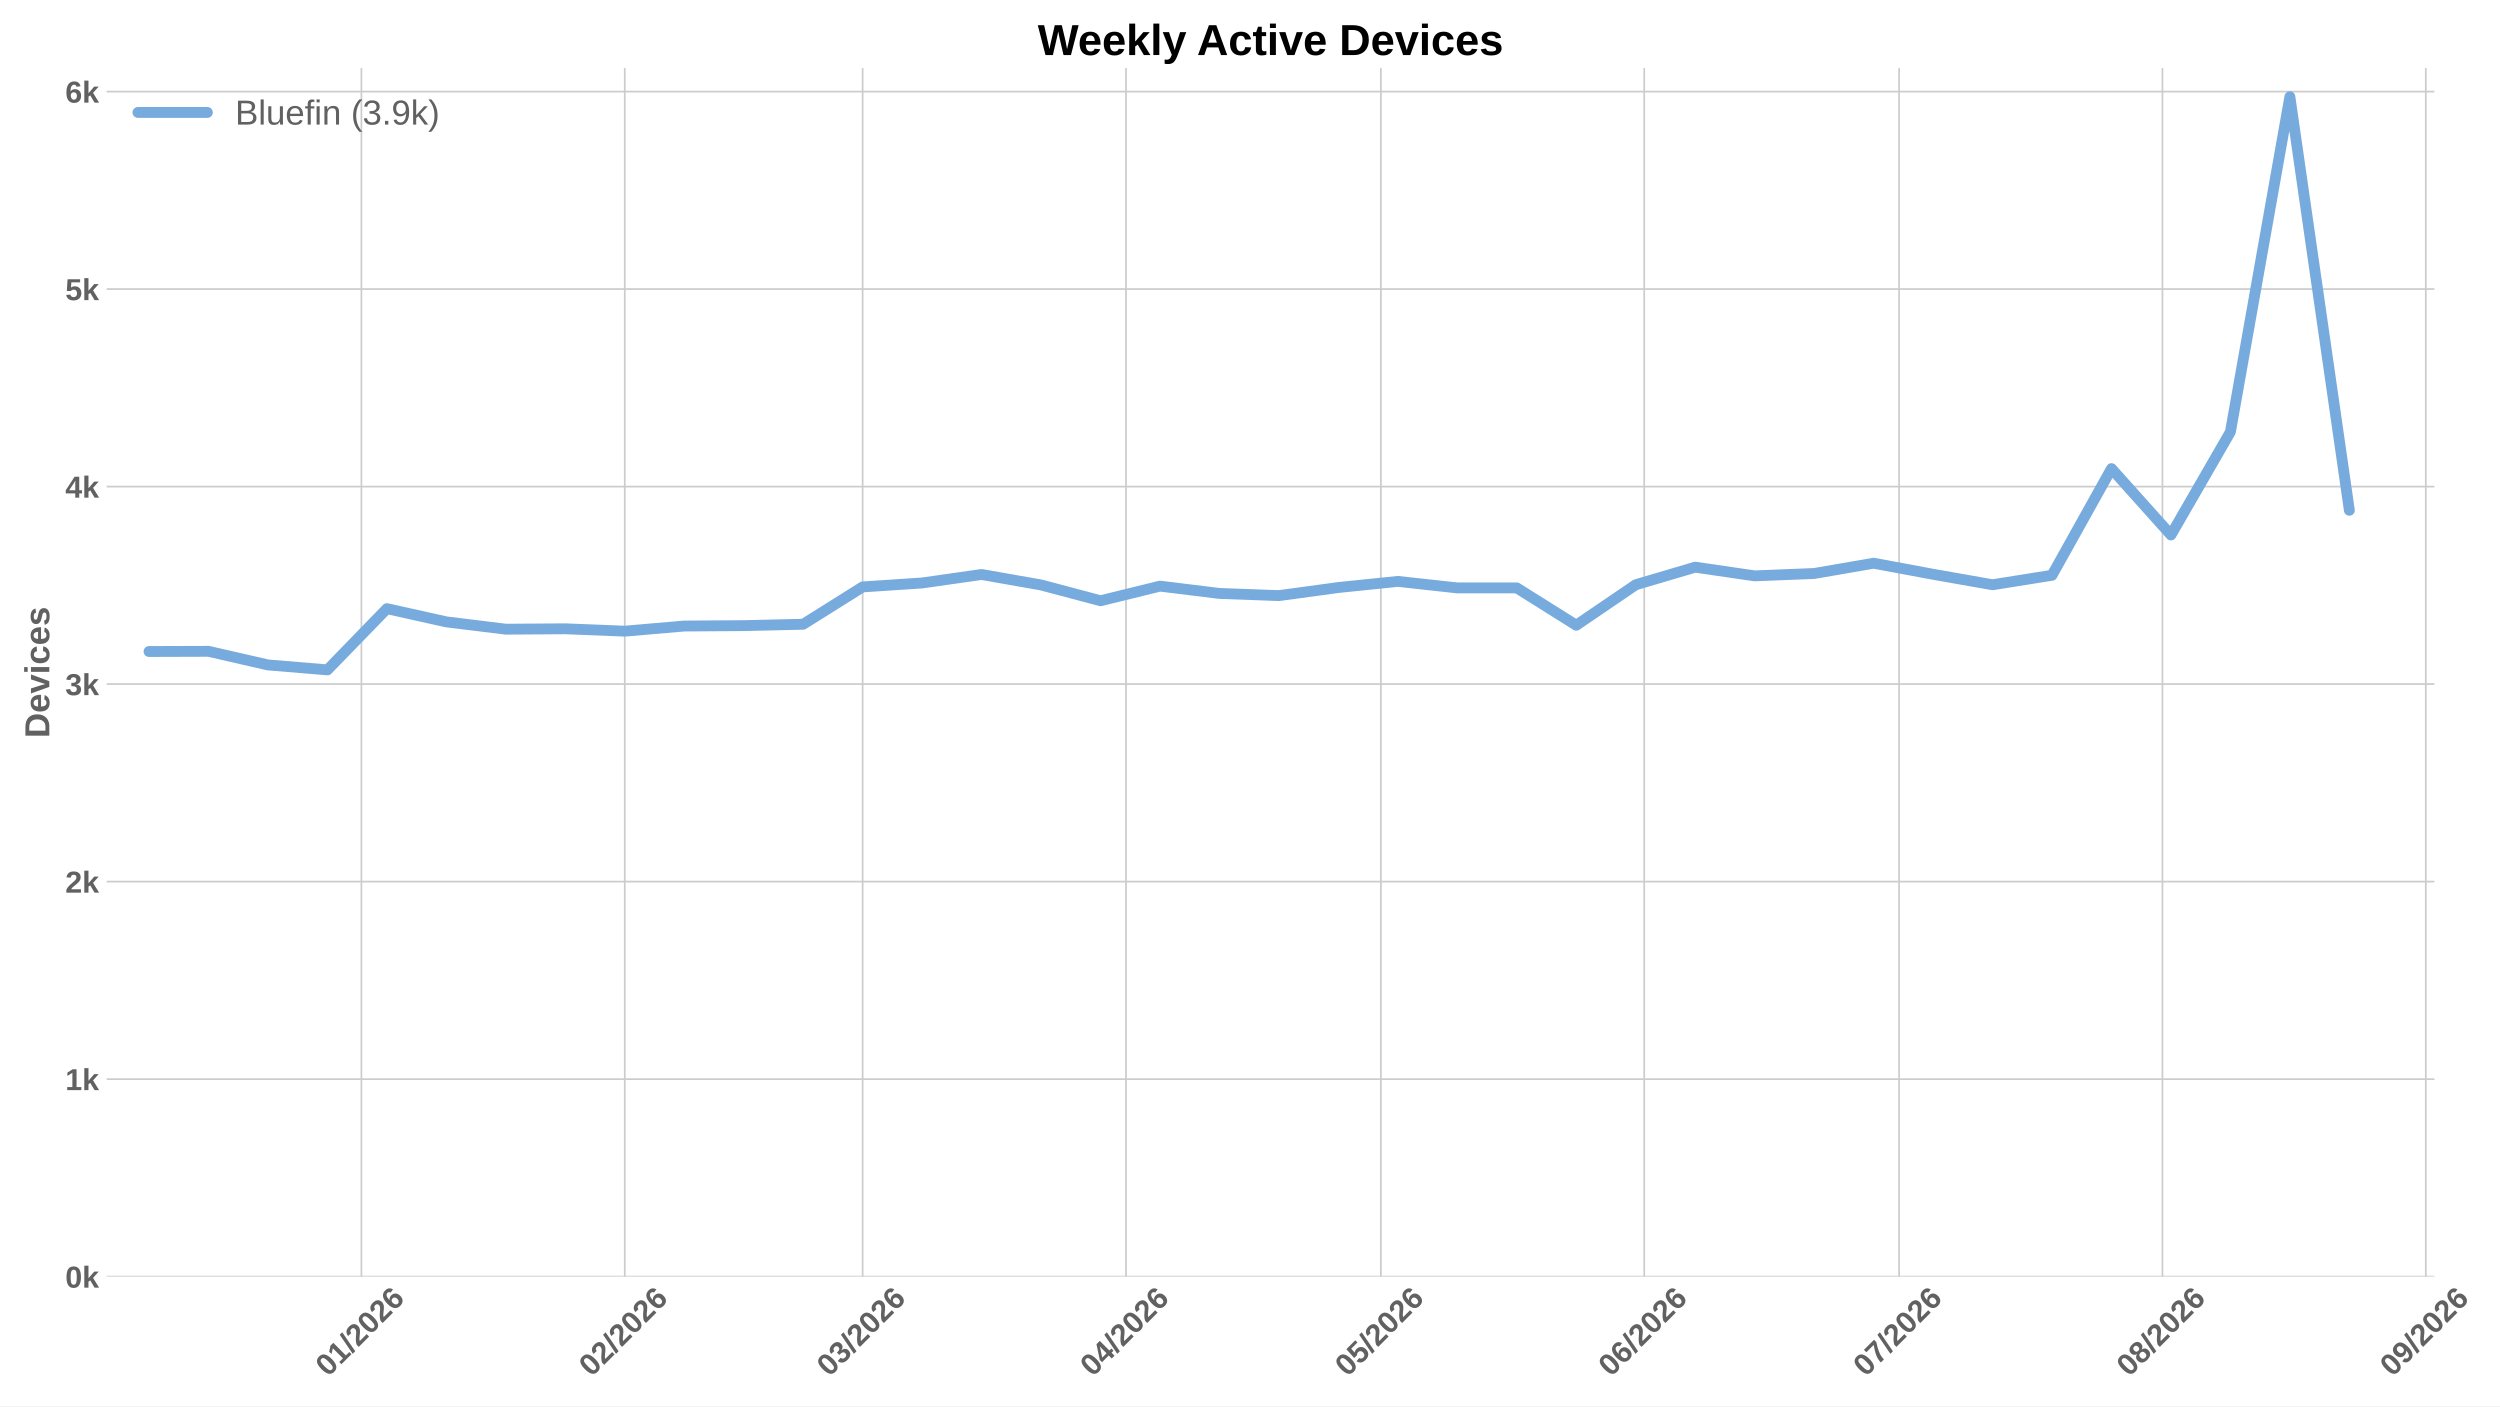
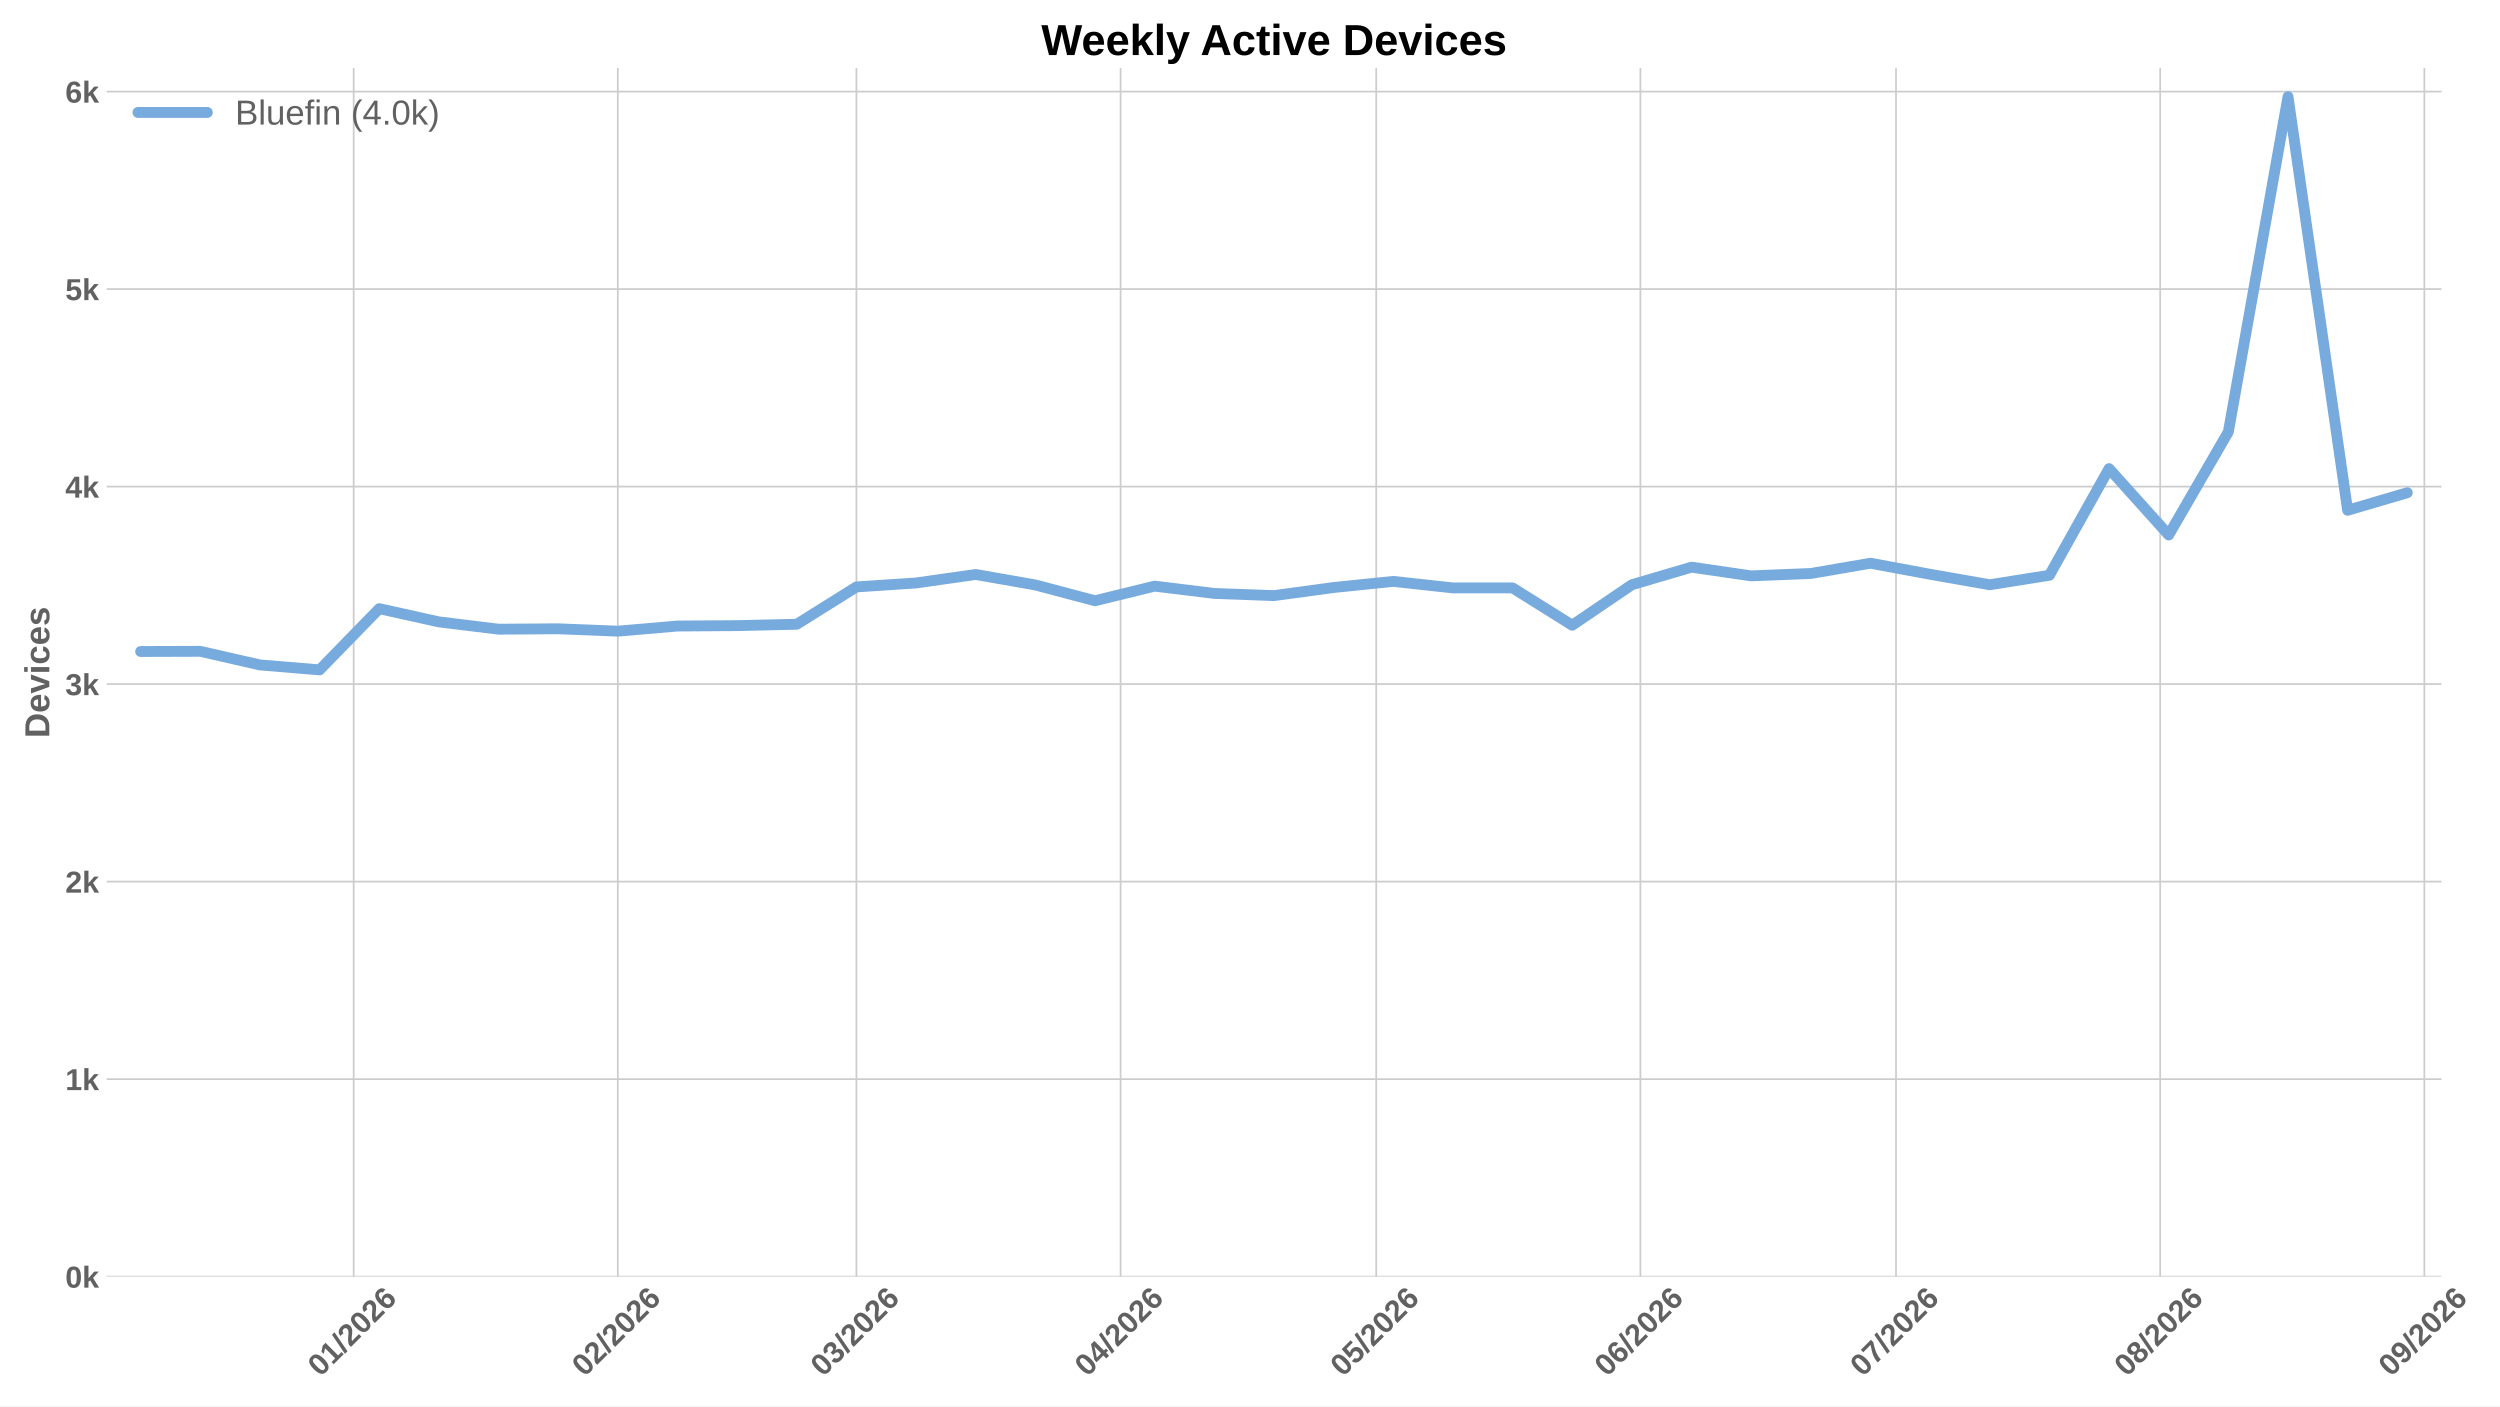
<svg xmlns="http://www.w3.org/2000/svg" xmlns:xlink="http://www.w3.org/1999/xlink" width="1152pt" height="648pt" viewBox="0 0 1152 648" version="1.1">
  <defs>
    <style type="text/css">*{stroke-linejoin: round; stroke-linecap: butt}</style>
  </defs>
  <g id="figure_1">
    <g id="patch_1">
      <path d="M 0 648  L 1152 648  L 1152 0  L 0 0  z " style="fill: #ffffff" />
    </g>
    <g id="axes_1">
      <g id="patch_2">
-         <path d="M 49.156 588.262  L 1121.787 588.262  L 1121.787 31.361  L 49.156 31.361  z " style="fill: #ffffff" />
+         <path d="M 49.156 588.262  L 1125.046 588.262  L 1125.046 31.361  L 49.156 31.361  z " style="fill: #ffffff" />
      </g>
      <g id="matplotlib.axis_1">
        <g id="xtick_1">
          <g id="line2d_1">
-             <path d="M 166.54 588.262  L 166.54 31.361  " clip-path="url(#p527c9fc20b)" style="fill: none; stroke: #cccccc; stroke-width: 0.8; stroke-linecap: round" />
+             <path d="M 162.97 588.262  L 162.97 31.361  " clip-path="url(#p1b4527b7c2)" style="fill: none; stroke: #cccccc; stroke-width: 0.8; stroke-linecap: round" />
          </g>
          <g id="line2d_2" />
          <g id="text_1">
-             <g style="fill: #616161" transform="translate(151.2119 634.7498) rotate(-45) scale(0.14 -0.14)">
+             <g style="fill: #616161" transform="translate(147.6413 634.7498) rotate(-45) scale(0.14 -0.14)">
              <defs>
                <path id="LiberationSans-Bold-13" d="M 3297 2203  Q 3297 1088 2914 512  Q 2531 -63 1766 -63  Q 253 -63 253 2203  Q 253 2994 418 3494  Q 584 3994 915 4231  Q 1247 4469 1791 4469  Q 2572 4469 2934 3903  Q 3297 3338 3297 2203  z M 2416 2203  Q 2416 2813 2356 3150  Q 2297 3488 2165 3634  Q 2034 3781 1784 3781  Q 1519 3781 1383 3632  Q 1247 3484 1189 3148  Q 1131 2813 1131 2203  Q 1131 1600 1192 1261  Q 1253 922 1386 775  Q 1519 628 1772 628  Q 2022 628 2158 783  Q 2294 938 2355 1278  Q 2416 1619 2416 2203  z " transform="scale(0.015625)" />
                <path id="LiberationSans-Bold-14" d="M 403 0  L 403 653  L 1494 653  L 1494 3656  L 438 2997  L 438 3688  L 1541 4403  L 2372 4403  L 2372 653  L 3381 653  L 3381 0  L 403 0  z " transform="scale(0.015625)" />
                <path id="LiberationSans-Bold-12" d="M 63 -128  L 972 4638  L 1716 4638  L 822 -128  L 63 -128  z " transform="scale(0.015625)" />
                <path id="LiberationSans-Bold-15" d="M 222 0  L 222 609  Q 394 988 711 1347  Q 1028 1706 1509 2097  Q 1972 2472 2158 2715  Q 2344 2959 2344 3194  Q 2344 3769 1766 3769  Q 1484 3769 1336 3617  Q 1188 3466 1144 3163  L 259 3213  Q 334 3825 717 4147  Q 1100 4469 1759 4469  Q 2472 4469 2853 4144  Q 3234 3819 3234 3231  Q 3234 2922 3112 2672  Q 2991 2422 2800 2211  Q 2609 2000 2376 1815  Q 2144 1631 1925 1456  Q 1706 1281 1526 1103  Q 1347 925 1259 722  L 3303 722  L 3303 0  L 222 0  z " transform="scale(0.015625)" />
                <path id="LiberationSans-Bold-19" d="M 3328 1441  Q 3328 738 2934 337  Q 2541 -63 1847 -63  Q 1069 -63 651 482  Q 234 1028 234 2100  Q 234 3278 657 3873  Q 1081 4469 1869 4469  Q 2428 4469 2751 4222  Q 3075 3975 3209 3456  L 2381 3341  Q 2263 3775 1850 3775  Q 1497 3775 1295 3422  Q 1094 3069 1094 2350  Q 1234 2584 1484 2709  Q 1734 2834 2050 2834  Q 2641 2834 2984 2459  Q 3328 2084 3328 1441  z M 2447 1416  Q 2447 1791 2273 1989  Q 2100 2188 1797 2188  Q 1506 2188 1331 2002  Q 1156 1816 1156 1509  Q 1156 1125 1339 873  Q 1522 622 1819 622  Q 2116 622 2281 833  Q 2447 1044 2447 1416  z " transform="scale(0.015625)" />
              </defs>
              <use xlink:href="#LiberationSans-Bold-13" />
              <use xlink:href="#LiberationSans-Bold-14" transform="translate(55.60938 0)" />
              <use xlink:href="#LiberationSans-Bold-12" transform="translate(111.2188 0)" />
              <use xlink:href="#LiberationSans-Bold-15" transform="translate(139 0)" />
              <use xlink:href="#LiberationSans-Bold-13" transform="translate(194.6094 0)" />
              <use xlink:href="#LiberationSans-Bold-15" transform="translate(250.2188 0)" />
              <use xlink:href="#LiberationSans-Bold-19" transform="translate(305.8281 0)" />
            </g>
          </g>
        </g>
        <g id="xtick_2">
          <g id="line2d_3">
-             <path d="M 287.896 588.262  L 287.896 31.361  " clip-path="url(#p527c9fc20b)" style="fill: none; stroke: #cccccc; stroke-width: 0.8; stroke-linecap: round" />
+             <path d="M 284.694 588.262  L 284.694 31.361  " clip-path="url(#p1b4527b7c2)" style="fill: none; stroke: #cccccc; stroke-width: 0.8; stroke-linecap: round" />
          </g>
          <g id="line2d_4" />
          <g id="text_2">
-             <g style="fill: #616161" transform="translate(272.568 634.7498) rotate(-45) scale(0.14 -0.14)">
+             <g style="fill: #616161" transform="translate(269.3661 634.7498) rotate(-45) scale(0.14 -0.14)">
              <use xlink:href="#LiberationSans-Bold-13" />
              <use xlink:href="#LiberationSans-Bold-15" transform="translate(55.60938 0)" />
              <use xlink:href="#LiberationSans-Bold-12" transform="translate(111.2188 0)" />
              <use xlink:href="#LiberationSans-Bold-15" transform="translate(139 0)" />
              <use xlink:href="#LiberationSans-Bold-13" transform="translate(194.6094 0)" />
              <use xlink:href="#LiberationSans-Bold-15" transform="translate(250.2188 0)" />
              <use xlink:href="#LiberationSans-Bold-19" transform="translate(305.8281 0)" />
            </g>
          </g>
        </g>
        <g id="xtick_3">
          <g id="line2d_5">
-             <path d="M 397.508 588.262  L 397.508 31.361  " clip-path="url(#p527c9fc20b)" style="fill: none; stroke: #cccccc; stroke-width: 0.8; stroke-linecap: round" />
+             <path d="M 394.639 588.262  L 394.639 31.361  " clip-path="url(#p1b4527b7c2)" style="fill: none; stroke: #cccccc; stroke-width: 0.8; stroke-linecap: round" />
          </g>
          <g id="line2d_6" />
          <g id="text_3">
-             <g style="fill: #616161" transform="translate(382.1799 634.7498) rotate(-45) scale(0.14 -0.14)">
+             <g style="fill: #616161" transform="translate(379.311 634.7498) rotate(-45) scale(0.14 -0.14)">
              <defs>
                <path id="LiberationSans-Bold-16" d="M 3328 1222  Q 3328 603 2922 265  Q 2516 -72 1766 -72  Q 1056 -72 637 254  Q 219 581 147 1197  L 1041 1275  Q 1125 641 1763 641  Q 2078 641 2253 797  Q 2428 953 2428 1275  Q 2428 1569 2215 1725  Q 2003 1881 1584 1881  L 1278 1881  L 1278 2591  L 1566 2591  Q 1944 2591 2134 2745  Q 2325 2900 2325 3188  Q 2325 3459 2173 3614  Q 2022 3769 1731 3769  Q 1459 3769 1292 3619  Q 1125 3469 1100 3194  L 222 3256  Q 291 3825 694 4147  Q 1097 4469 1747 4469  Q 2438 4469 2827 4158  Q 3216 3847 3216 3297  Q 3216 2884 2973 2618  Q 2731 2353 2275 2266  L 2275 2253  Q 2781 2194 3054 1920  Q 3328 1647 3328 1222  z " transform="scale(0.015625)" />
              </defs>
              <use xlink:href="#LiberationSans-Bold-13" />
              <use xlink:href="#LiberationSans-Bold-16" transform="translate(55.60938 0)" />
              <use xlink:href="#LiberationSans-Bold-12" transform="translate(111.2188 0)" />
              <use xlink:href="#LiberationSans-Bold-15" transform="translate(139 0)" />
              <use xlink:href="#LiberationSans-Bold-13" transform="translate(194.6094 0)" />
              <use xlink:href="#LiberationSans-Bold-15" transform="translate(250.2188 0)" />
              <use xlink:href="#LiberationSans-Bold-19" transform="translate(305.8281 0)" />
            </g>
          </g>
        </g>
        <g id="xtick_4">
          <g id="line2d_7">
-             <path d="M 518.864 588.262  L 518.864 31.361  " clip-path="url(#p527c9fc20b)" style="fill: none; stroke: #cccccc; stroke-width: 0.8; stroke-linecap: round" />
+             <path d="M 516.364 588.262  L 516.364 31.361  " clip-path="url(#p1b4527b7c2)" style="fill: none; stroke: #cccccc; stroke-width: 0.8; stroke-linecap: round" />
          </g>
          <g id="line2d_8" />
          <g id="text_4">
-             <g style="fill: #616161" transform="translate(503.536 634.7498) rotate(-45) scale(0.14 -0.14)">
+             <g style="fill: #616161" transform="translate(501.0358 634.7498) rotate(-45) scale(0.14 -0.14)">
              <defs>
                <path id="LiberationSans-Bold-17" d="M 2938 897  L 2938 0  L 2100 0  L 2100 897  L 97 897  L 97 1556  L 1956 4403  L 2938 4403  L 2938 1550  L 3525 1550  L 3525 897  L 2938 897  z M 2100 2991  Q 2100 3159 2111 3356  Q 2122 3553 2128 3609  Q 2047 3434 1834 3103  L 813 1550  L 2100 1550  L 2100 2991  z " transform="scale(0.015625)" />
              </defs>
              <use xlink:href="#LiberationSans-Bold-13" />
              <use xlink:href="#LiberationSans-Bold-17" transform="translate(55.60938 0)" />
              <use xlink:href="#LiberationSans-Bold-12" transform="translate(111.2188 0)" />
              <use xlink:href="#LiberationSans-Bold-15" transform="translate(139 0)" />
              <use xlink:href="#LiberationSans-Bold-13" transform="translate(194.6094 0)" />
              <use xlink:href="#LiberationSans-Bold-15" transform="translate(250.2188 0)" />
              <use xlink:href="#LiberationSans-Bold-19" transform="translate(305.8281 0)" />
            </g>
          </g>
        </g>
        <g id="xtick_5">
          <g id="line2d_9">
-             <path d="M 636.306 588.262  L 636.306 31.361  " clip-path="url(#p527c9fc20b)" style="fill: none; stroke: #cccccc; stroke-width: 0.8; stroke-linecap: round" />
+             <path d="M 634.162 588.262  L 634.162 31.361  " clip-path="url(#p1b4527b7c2)" style="fill: none; stroke: #cccccc; stroke-width: 0.8; stroke-linecap: round" />
          </g>
          <g id="line2d_10" />
          <g id="text_5">
-             <g style="fill: #616161" transform="translate(620.9773 634.7498) rotate(-45) scale(0.14 -0.14)">
+             <g style="fill: #616161" transform="translate(618.834 634.7498) rotate(-45) scale(0.14 -0.14)">
              <defs>
                <path id="LiberationSans-Bold-18" d="M 3381 1466  Q 3381 766 2945 351  Q 2509 -63 1750 -63  Q 1088 -63 689 235  Q 291 534 197 1100  L 1075 1172  Q 1144 891 1319 762  Q 1494 634 1759 634  Q 2088 634 2283 843  Q 2478 1053 2478 1447  Q 2478 1794 2293 2001  Q 2109 2209 1778 2209  Q 1413 2209 1181 1925  L 325 1925  L 478 4403  L 3125 4403  L 3125 3750  L 1275 3750  L 1203 2638  Q 1522 2919 2000 2919  Q 2628 2919 3004 2528  Q 3381 2138 3381 1466  z " transform="scale(0.015625)" />
              </defs>
              <use xlink:href="#LiberationSans-Bold-13" />
              <use xlink:href="#LiberationSans-Bold-18" transform="translate(55.60938 0)" />
              <use xlink:href="#LiberationSans-Bold-12" transform="translate(111.2188 0)" />
              <use xlink:href="#LiberationSans-Bold-15" transform="translate(139 0)" />
              <use xlink:href="#LiberationSans-Bold-13" transform="translate(194.6094 0)" />
              <use xlink:href="#LiberationSans-Bold-15" transform="translate(250.2188 0)" />
              <use xlink:href="#LiberationSans-Bold-19" transform="translate(305.8281 0)" />
            </g>
          </g>
        </g>
        <g id="xtick_6">
          <g id="line2d_11">
-             <path d="M 757.662 588.262  L 757.662 31.361  " clip-path="url(#p527c9fc20b)" style="fill: none; stroke: #cccccc; stroke-width: 0.8; stroke-linecap: round" />
+             <path d="M 755.887 588.262  L 755.887 31.361  " clip-path="url(#p1b4527b7c2)" style="fill: none; stroke: #cccccc; stroke-width: 0.8; stroke-linecap: round" />
          </g>
          <g id="line2d_12" />
          <g id="text_6">
-             <g style="fill: #616161" transform="translate(742.3334 634.7498) rotate(-45) scale(0.14 -0.14)">
+             <g style="fill: #616161" transform="translate(740.5588 634.7498) rotate(-45) scale(0.14 -0.14)">
              <use xlink:href="#LiberationSans-Bold-13" />
              <use xlink:href="#LiberationSans-Bold-19" transform="translate(55.60938 0)" />
              <use xlink:href="#LiberationSans-Bold-12" transform="translate(111.2188 0)" />
              <use xlink:href="#LiberationSans-Bold-15" transform="translate(139 0)" />
              <use xlink:href="#LiberationSans-Bold-13" transform="translate(194.6094 0)" />
              <use xlink:href="#LiberationSans-Bold-15" transform="translate(250.2188 0)" />
              <use xlink:href="#LiberationSans-Bold-19" transform="translate(305.8281 0)" />
            </g>
          </g>
        </g>
        <g id="xtick_7">
          <g id="line2d_13">
-             <path d="M 875.103 588.262  L 875.103 31.361  " clip-path="url(#p527c9fc20b)" style="fill: none; stroke: #cccccc; stroke-width: 0.8; stroke-linecap: round" />
+             <path d="M 873.685 588.262  L 873.685 31.361  " clip-path="url(#p1b4527b7c2)" style="fill: none; stroke: #cccccc; stroke-width: 0.8; stroke-linecap: round" />
          </g>
          <g id="line2d_14" />
          <g id="text_7">
-             <g style="fill: #616161" transform="translate(859.7748 634.7498) rotate(-45) scale(0.14 -0.14)">
+             <g style="fill: #616161" transform="translate(858.357 634.7498) rotate(-45) scale(0.14 -0.14)">
              <defs>
                <path id="LiberationSans-Bold-1a" d="M 3278 3706  Q 2981 3238 2717 2797  Q 2453 2356 2256 1911  Q 2059 1466 1945 995  Q 1831 525 1831 0  L 916 0  Q 916 550 1059 1064  Q 1203 1578 1475 2111  Q 1747 2644 2463 3681  L 275 3681  L 275 4403  L 3278 4403  L 3278 3706  z " transform="scale(0.015625)" />
              </defs>
              <use xlink:href="#LiberationSans-Bold-13" />
              <use xlink:href="#LiberationSans-Bold-1a" transform="translate(55.60938 0)" />
              <use xlink:href="#LiberationSans-Bold-12" transform="translate(111.2188 0)" />
              <use xlink:href="#LiberationSans-Bold-15" transform="translate(139 0)" />
              <use xlink:href="#LiberationSans-Bold-13" transform="translate(194.6094 0)" />
              <use xlink:href="#LiberationSans-Bold-15" transform="translate(250.2188 0)" />
              <use xlink:href="#LiberationSans-Bold-19" transform="translate(305.8281 0)" />
            </g>
          </g>
        </g>
        <g id="xtick_8">
          <g id="line2d_15">
-             <path d="M 996.459 588.262  L 996.459 31.361  " clip-path="url(#p527c9fc20b)" style="fill: none; stroke: #cccccc; stroke-width: 0.8; stroke-linecap: round" />
+             <path d="M 995.41 588.262  L 995.41 31.361  " clip-path="url(#p1b4527b7c2)" style="fill: none; stroke: #cccccc; stroke-width: 0.8; stroke-linecap: round" />
          </g>
          <g id="line2d_16" />
          <g id="text_8">
-             <g style="fill: #616161" transform="translate(981.1309 634.7498) rotate(-45) scale(0.14 -0.14)">
+             <g style="fill: #616161" transform="translate(980.0818 634.7498) rotate(-45) scale(0.14 -0.14)">
              <defs>
                <path id="LiberationSans-Bold-1b" d="M 3363 1241  Q 3363 622 2953 279  Q 2544 -63 1784 -63  Q 1031 -63 617 278  Q 203 619 203 1234  Q 203 1656 447 1945  Q 691 2234 1100 2303  L 1100 2316  Q 744 2394 525 2669  Q 306 2944 306 3303  Q 306 3844 689 4156  Q 1072 4469 1772 4469  Q 2488 4469 2870 4164  Q 3253 3859 3253 3297  Q 3253 2938 3036 2666  Q 2819 2394 2453 2322  L 2453 2309  Q 2878 2241 3120 1961  Q 3363 1681 3363 1241  z M 2350 3250  Q 2350 3563 2206 3708  Q 2063 3853 1772 3853  Q 1203 3853 1203 3250  Q 1203 2619 1778 2619  Q 2066 2619 2208 2766  Q 2350 2913 2350 3250  z M 2453 1313  Q 2453 2003 1766 2003  Q 1447 2003 1276 1822  Q 1106 1641 1106 1300  Q 1106 913 1275 734  Q 1444 556 1791 556  Q 2131 556 2292 734  Q 2453 913 2453 1313  z " transform="scale(0.015625)" />
              </defs>
              <use xlink:href="#LiberationSans-Bold-13" />
              <use xlink:href="#LiberationSans-Bold-1b" transform="translate(55.60938 0)" />
              <use xlink:href="#LiberationSans-Bold-12" transform="translate(111.2188 0)" />
              <use xlink:href="#LiberationSans-Bold-15" transform="translate(139 0)" />
              <use xlink:href="#LiberationSans-Bold-13" transform="translate(194.6094 0)" />
              <use xlink:href="#LiberationSans-Bold-15" transform="translate(250.2188 0)" />
              <use xlink:href="#LiberationSans-Bold-19" transform="translate(305.8281 0)" />
            </g>
          </g>
        </g>
        <g id="xtick_9">
          <g id="line2d_17">
-             <path d="M 1117.815 588.262  L 1117.815 31.361  " clip-path="url(#p527c9fc20b)" style="fill: none; stroke: #cccccc; stroke-width: 0.8; stroke-linecap: round" />
+             <path d="M 1117.135 588.262  L 1117.135 31.361  " clip-path="url(#p1b4527b7c2)" style="fill: none; stroke: #cccccc; stroke-width: 0.8; stroke-linecap: round" />
          </g>
          <g id="line2d_18" />
          <g id="text_9">
-             <g style="fill: #616161" transform="translate(1102.487 634.7498) rotate(-45) scale(0.14 -0.14)">
+             <g style="fill: #616161" transform="translate(1101.807 634.7498) rotate(-45) scale(0.14 -0.14)">
              <defs>
                <path id="LiberationSans-Bold-1c" d="M 3322 2272  Q 3322 1100 2894 518  Q 2466 -63 1678 -63  Q 1097 -63 767 185  Q 438 434 300 972  L 1125 1088  Q 1247 628 1688 628  Q 2056 628 2254 981  Q 2453 1334 2459 2028  Q 2341 1794 2070 1661  Q 1800 1528 1488 1528  Q 906 1528 564 1923  Q 222 2319 222 2994  Q 222 3688 623 4078  Q 1025 4469 1759 4469  Q 2550 4469 2936 3920  Q 3322 3372 3322 2272  z M 2394 2888  Q 2394 3297 2214 3539  Q 2034 3781 1738 3781  Q 1447 3781 1280 3570  Q 1113 3359 1113 2988  Q 1113 2622 1278 2401  Q 1444 2181 1741 2181  Q 2022 2181 2208 2373  Q 2394 2566 2394 2888  z " transform="scale(0.015625)" />
              </defs>
              <use xlink:href="#LiberationSans-Bold-13" />
              <use xlink:href="#LiberationSans-Bold-1c" transform="translate(55.60938 0)" />
              <use xlink:href="#LiberationSans-Bold-12" transform="translate(111.2188 0)" />
              <use xlink:href="#LiberationSans-Bold-15" transform="translate(139 0)" />
              <use xlink:href="#LiberationSans-Bold-13" transform="translate(194.6094 0)" />
              <use xlink:href="#LiberationSans-Bold-15" transform="translate(250.2188 0)" />
              <use xlink:href="#LiberationSans-Bold-19" transform="translate(305.8281 0)" />
            </g>
          </g>
        </g>
      </g>
      <g id="matplotlib.axis_2">
        <g id="ytick_1">
          <g id="line2d_19">
-             <path d="M 49.156 588.262  L 1121.787 588.262  " clip-path="url(#p527c9fc20b)" style="fill: none; stroke: #cccccc; stroke-width: 0.8; stroke-linecap: round" />
+             <path d="M 49.156 588.262  L 1125.046 588.262  " clip-path="url(#p1b4527b7c2)" style="fill: none; stroke: #cccccc; stroke-width: 0.8; stroke-linecap: round" />
          </g>
          <g id="line2d_20" />
          <g id="text_10">
            <g style="fill: #616161" transform="translate(30.085 593.3584) scale(0.14 -0.14)">
              <defs>
                <path id="LiberationSans-Bold-4e" d="M 2606 0  L 1703 1531  L 1325 1269  L 1325 0  L 447 0  L 447 4638  L 1325 4638  L 1325 1981  L 2531 3381  L 3475 3381  L 2288 2063  L 3566 0  L 2606 0  z " transform="scale(0.015625)" />
              </defs>
              <use xlink:href="#LiberationSans-Bold-13" />
              <use xlink:href="#LiberationSans-Bold-4e" transform="translate(55.60938 0)" />
            </g>
          </g>
        </g>
        <g id="ytick_2">
          <g id="line2d_21">
-             <path d="M 49.156 497.252  L 1121.787 497.252  " clip-path="url(#p527c9fc20b)" style="fill: none; stroke: #cccccc; stroke-width: 0.8; stroke-linecap: round" />
+             <path d="M 49.156 497.252  L 1125.046 497.252  " clip-path="url(#p1b4527b7c2)" style="fill: none; stroke: #cccccc; stroke-width: 0.8; stroke-linecap: round" />
          </g>
          <g id="line2d_22" />
          <g id="text_11">
            <g style="fill: #616161" transform="translate(30.085 502.3481) scale(0.14 -0.14)">
              <use xlink:href="#LiberationSans-Bold-14" />
              <use xlink:href="#LiberationSans-Bold-4e" transform="translate(55.60938 0)" />
            </g>
          </g>
        </g>
        <g id="ytick_3">
          <g id="line2d_23">
-             <path d="M 49.156 406.241  L 1121.787 406.241  " clip-path="url(#p527c9fc20b)" style="fill: none; stroke: #cccccc; stroke-width: 0.8; stroke-linecap: round" />
+             <path d="M 49.156 406.241  L 1125.046 406.241  " clip-path="url(#p1b4527b7c2)" style="fill: none; stroke: #cccccc; stroke-width: 0.8; stroke-linecap: round" />
          </g>
          <g id="line2d_24" />
          <g id="text_12">
            <g style="fill: #616161" transform="translate(30.085 411.3377) scale(0.14 -0.14)">
              <use xlink:href="#LiberationSans-Bold-15" />
              <use xlink:href="#LiberationSans-Bold-4e" transform="translate(55.60938 0)" />
            </g>
          </g>
        </g>
        <g id="ytick_4">
          <g id="line2d_25">
-             <path d="M 49.156 315.231  L 1121.787 315.231  " clip-path="url(#p527c9fc20b)" style="fill: none; stroke: #cccccc; stroke-width: 0.8; stroke-linecap: round" />
+             <path d="M 49.156 315.231  L 1125.046 315.231  " clip-path="url(#p1b4527b7c2)" style="fill: none; stroke: #cccccc; stroke-width: 0.8; stroke-linecap: round" />
          </g>
          <g id="line2d_26" />
          <g id="text_13">
            <g style="fill: #616161" transform="translate(30.085 320.3273) scale(0.14 -0.14)">
              <use xlink:href="#LiberationSans-Bold-16" />
              <use xlink:href="#LiberationSans-Bold-4e" transform="translate(55.60938 0)" />
            </g>
          </g>
        </g>
        <g id="ytick_5">
          <g id="line2d_27">
-             <path d="M 49.156 224.221  L 1121.787 224.221  " clip-path="url(#p527c9fc20b)" style="fill: none; stroke: #cccccc; stroke-width: 0.8; stroke-linecap: round" />
+             <path d="M 49.156 224.221  L 1125.046 224.221  " clip-path="url(#p1b4527b7c2)" style="fill: none; stroke: #cccccc; stroke-width: 0.8; stroke-linecap: round" />
          </g>
          <g id="line2d_28" />
          <g id="text_14">
            <g style="fill: #616161" transform="translate(30.085 229.3169) scale(0.14 -0.14)">
              <use xlink:href="#LiberationSans-Bold-17" />
              <use xlink:href="#LiberationSans-Bold-4e" transform="translate(55.60938 0)" />
            </g>
          </g>
        </g>
        <g id="ytick_6">
          <g id="line2d_29">
-             <path d="M 49.156 133.21  L 1121.787 133.21  " clip-path="url(#p527c9fc20b)" style="fill: none; stroke: #cccccc; stroke-width: 0.8; stroke-linecap: round" />
+             <path d="M 49.156 133.21  L 1125.046 133.21  " clip-path="url(#p1b4527b7c2)" style="fill: none; stroke: #cccccc; stroke-width: 0.8; stroke-linecap: round" />
          </g>
          <g id="line2d_30" />
          <g id="text_15">
            <g style="fill: #616161" transform="translate(30.085 138.3065) scale(0.14 -0.14)">
              <use xlink:href="#LiberationSans-Bold-18" />
              <use xlink:href="#LiberationSans-Bold-4e" transform="translate(55.60938 0)" />
            </g>
          </g>
        </g>
        <g id="ytick_7">
          <g id="line2d_31">
-             <path d="M 49.156 42.2  L 1121.787 42.2  " clip-path="url(#p527c9fc20b)" style="fill: none; stroke: #cccccc; stroke-width: 0.8; stroke-linecap: round" />
+             <path d="M 49.156 42.2  L 1125.046 42.2  " clip-path="url(#p1b4527b7c2)" style="fill: none; stroke: #cccccc; stroke-width: 0.8; stroke-linecap: round" />
          </g>
          <g id="line2d_32" />
          <g id="text_16">
            <g style="fill: #616161" transform="translate(30.085 47.29608) scale(0.14 -0.14)">
              <use xlink:href="#LiberationSans-Bold-19" />
              <use xlink:href="#LiberationSans-Bold-4e" transform="translate(55.60938 0)" />
            </g>
          </g>
        </g>
        <g id="text_17">
          <g style="fill: #616161" transform="translate(22.71781 340.0552) rotate(-90) scale(0.16 -0.16)">
            <defs>
              <path id="LiberationSans-Bold-27" d="M 4353 2234  Q 4353 1553 4086 1045  Q 3819 538 3330 269  Q 2841 0 2209 0  L 428 0  L 428 4403  L 2022 4403  Q 3134 4403 3743 3842  Q 4353 3281 4353 2234  z M 3425 2234  Q 3425 2944 3056 3317  Q 2688 3691 2003 3691  L 1350 3691  L 1350 713  L 2131 713  Q 2725 713 3075 1122  Q 3425 1531 3425 2234  z " transform="scale(0.015625)" />
              <path id="LiberationSans-Bold-48" d="M 1831 -63  Q 1069 -63 659 389  Q 250 841 250 1706  Q 250 2544 665 2994  Q 1081 3444 1844 3444  Q 2572 3444 2956 2961  Q 3341 2478 3341 1547  L 3341 1522  L 1172 1522  Q 1172 1028 1355 776  Q 1538 525 1875 525  Q 2341 525 2463 928  L 3291 856  Q 2931 -63 1831 -63  z M 1831 2891  Q 1522 2891 1355 2675  Q 1188 2459 1178 2072  L 2491 2072  Q 2466 2481 2294 2686  Q 2122 2891 1831 2891  z " transform="scale(0.015625)" />
              <path id="LiberationSans-Bold-59" d="M 2284 0  L 1234 0  L 25 3381  L 953 3381  L 1544 1491  Q 1591 1334 1766 709  Q 1797 838 1894 1159  Q 1991 1481 2613 3381  L 3531 3381  L 2284 0  z " transform="scale(0.015625)" />
              <path id="LiberationSans-Bold-4c" d="M 447 3991  L 447 4638  L 1325 4638  L 1325 3991  L 447 3991  z M 447 0  L 447 3381  L 1325 3381  L 1325 0  L 447 0  z " transform="scale(0.015625)" />
              <path id="LiberationSans-Bold-46" d="M 1856 -63  Q 1088 -63 669 395  Q 250 853 250 1672  Q 250 2509 672 2976  Q 1094 3444 1869 3444  Q 2466 3444 2856 3144  Q 3247 2844 3347 2316  L 2463 2272  Q 2425 2531 2275 2686  Q 2125 2841 1850 2841  Q 1172 2841 1172 1706  Q 1172 538 1863 538  Q 2113 538 2281 695  Q 2450 853 2491 1166  L 3372 1125  Q 3325 778 3123 506  Q 2922 234 2594 85  Q 2266 -63 1856 -63  z " transform="scale(0.015625)" />
              <path id="LiberationSans-Bold-56" d="M 3297 988  Q 3297 497 2895 217  Q 2494 -63 1784 -63  Q 1088 -63 717 157  Q 347 378 225 844  L 997 959  Q 1063 719 1223 619  Q 1384 519 1784 519  Q 2153 519 2322 612  Q 2491 706 2491 906  Q 2491 1069 2355 1164  Q 2219 1259 1894 1325  Q 1150 1472 890 1598  Q 631 1725 495 1926  Q 359 2128 359 2422  Q 359 2906 732 3176  Q 1106 3447 1791 3447  Q 2394 3447 2761 3212  Q 3128 2978 3219 2534  L 2441 2453  Q 2403 2659 2256 2761  Q 2109 2863 1791 2863  Q 1478 2863 1322 2783  Q 1166 2703 1166 2516  Q 1166 2369 1286 2283  Q 1406 2197 1691 2141  Q 2088 2059 2395 1973  Q 2703 1888 2889 1769  Q 3075 1650 3186 1464  Q 3297 1278 3297 988  z " transform="scale(0.015625)" />
            </defs>
            <use xlink:href="#LiberationSans-Bold-27" />
            <use xlink:href="#LiberationSans-Bold-48" transform="translate(72.21875 0)" />
            <use xlink:href="#LiberationSans-Bold-59" transform="translate(127.8281 0)" />
            <use xlink:href="#LiberationSans-Bold-4c" transform="translate(183.4375 0)" />
            <use xlink:href="#LiberationSans-Bold-46" transform="translate(211.2188 0)" />
            <use xlink:href="#LiberationSans-Bold-48" transform="translate(266.8281 0)" />
            <use xlink:href="#LiberationSans-Bold-56" transform="translate(322.4375 0)" />
          </g>
        </g>
      </g>
      <g id="line2d_33">
-         <path d="M 68.672 300.214  L 96.075 300.123  L 123.478 306.403  L 150.881 308.678  L 178.284 280.465  L 205.687 286.563  L 233.09 289.93  L 260.493 289.748  L 287.896 290.84  L 315.299 288.474  L 342.702 288.292  L 370.105 287.655  L 397.508 270.454  L 424.911 268.634  L 452.314 264.72  L 479.717 269.544  L 507.12 276.825  L 534.523 270.09  L 561.926 273.457  L 589.329 274.458  L 616.732 270.727  L 644.135 267.906  L 671.538 270.909  L 698.941 270.909  L 726.344 288.11  L 753.747 269.453  L 781.15 261.353  L 808.553 265.357  L 835.956 264.265  L 863.359 259.533  L 890.762 264.629  L 918.165 269.453  L 945.568 265.084  L 972.971 215.939  L 1000.374 246.518  L 1027.777 199.011  L 1055.18 44.566  L 1082.583 235.142  " clip-path="url(#p527c9fc20b)" style="fill: none; stroke: #77aadd; stroke-width: 5; stroke-linecap: round" />
+         <path d="M 64.805 300.214  L 92.291 300.123  L 119.777 306.403  L 147.263 308.678  L 174.749 280.465  L 202.236 286.563  L 229.722 289.93  L 257.208 289.748  L 284.694 290.84  L 312.181 288.474  L 339.667 288.292  L 367.153 287.655  L 394.639 270.454  L 422.126 268.634  L 449.612 264.72  L 477.098 269.544  L 504.584 276.825  L 532.071 270.09  L 559.557 273.457  L 587.043 274.458  L 614.529 270.727  L 642.016 267.906  L 669.502 270.909  L 696.988 270.909  L 724.474 288.11  L 751.961 269.453  L 779.447 261.353  L 806.933 265.357  L 834.419 264.265  L 861.906 259.533  L 889.392 264.629  L 916.878 269.453  L 944.364 265.084  L 971.85 215.939  L 999.337 246.518  L 1026.823 199.011  L 1054.309 44.566  L 1081.795 235.142  L 1109.282 227.042  " clip-path="url(#p1b4527b7c2)" style="fill: none; stroke: #77aadd; stroke-width: 5; stroke-linecap: round" />
      </g>
      <g id="patch_3">
        <path d="M 49.156 588.262  L 49.156 31.361  " style="fill: none" />
      </g>
      <g id="patch_4">
-         <path d="M 1121.787 588.262  L 1121.787 31.361  " style="fill: none" />
+         <path d="M 1125.046 588.262  L 1125.046 31.361  " style="fill: none" />
      </g>
      <g id="patch_5">
-         <path d="M 49.156 588.262  L 1121.787 588.262  " style="fill: none" />
+         <path d="M 49.156 588.262  L 1125.046 588.262  " style="fill: none" />
      </g>
      <g id="patch_6">
-         <path d="M 49.156 31.361  L 1121.787 31.361  " style="fill: none" />
+         <path d="M 49.156 31.361  L 1125.046 31.361  " style="fill: none" />
      </g>
      <g id="text_18">
-         <g transform="translate(478.1884 25.36055) scale(0.2 -0.2)">
+         <g transform="translate(479.8178 25.36055) scale(0.2 -0.2)">
          <defs>
            <path id="LiberationSans-Bold-3a" d="M 4897 0  L 3803 0  L 3206 2547  Q 3097 2997 3022 3488  Q 2947 3078 2900 2864  Q 2853 2650 2234 0  L 1141 0  L 6 4403  L 941 4403  L 1578 1559  L 1722 872  Q 1809 1306 1892 1701  Q 1975 2097 2516 4403  L 3547 4403  L 4103 2059  Q 4169 1797 4325 872  L 4403 1234  L 4569 1953  L 5100 4403  L 6034 4403  L 4897 0  z " transform="scale(0.015625)" />
            <path id="LiberationSans-Bold-4f" d="M 447 0  L 447 4638  L 1325 4638  L 1325 0  L 447 0  z " transform="scale(0.015625)" />
            <path id="LiberationSans-Bold-5c" d="M 884 -1328  Q 569 -1328 331 -1288  L 331 -663  Q 497 -688 634 -688  Q 822 -688 945 -628  Q 1069 -569 1167 -431  Q 1266 -294 1388 34  L 50 3381  L 978 3381  L 1509 1797  Q 1634 1456 1825 753  L 1903 1050  L 2106 1784  L 2606 3381  L 3525 3381  L 2188 -178  Q 1919 -828 1630 -1078  Q 1341 -1328 884 -1328  z " transform="scale(0.015625)" />
            <path id="LiberationSans-Bold-3" transform="scale(0.015625)" />
            <path id="LiberationSans-Bold-24" d="M 3541 0  L 3150 1125  L 1472 1125  L 1081 0  L 159 0  L 1766 4403  L 2853 4403  L 4453 0  L 3541 0  z M 2309 3725  L 2291 3656  Q 2259 3544 2215 3400  Q 2172 3256 1678 1819  L 2944 1819  L 2509 3084  L 2375 3509  L 2309 3725  z " transform="scale(0.015625)" />
            <path id="LiberationSans-Bold-57" d="M 1313 -56  Q 925 -56 715 155  Q 506 366 506 794  L 506 2788  L 78 2788  L 78 3381  L 550 3381  L 825 4175  L 1375 4175  L 1375 3381  L 2016 3381  L 2016 2788  L 1375 2788  L 1375 1031  Q 1375 784 1469 667  Q 1563 550 1759 550  Q 1863 550 2053 594  L 2053 50  Q 1728 -56 1313 -56  z " transform="scale(0.015625)" />
          </defs>
          <use xlink:href="#LiberationSans-Bold-3a" />
          <use xlink:href="#LiberationSans-Bold-48" transform="translate(92.57812 0)" />
          <use xlink:href="#LiberationSans-Bold-48" transform="translate(148.1875 0)" />
          <use xlink:href="#LiberationSans-Bold-4e" transform="translate(203.7969 0)" />
          <use xlink:href="#LiberationSans-Bold-4f" transform="translate(259.4062 0)" />
          <use xlink:href="#LiberationSans-Bold-5c" transform="translate(287.1875 0)" />
          <use xlink:href="#LiberationSans-Bold-3" transform="translate(342.7969 0)" />
          <use xlink:href="#LiberationSans-Bold-24" transform="translate(366.875 0)" />
          <use xlink:href="#LiberationSans-Bold-46" transform="translate(439.0938 0)" />
          <use xlink:href="#LiberationSans-Bold-57" transform="translate(494.7031 0)" />
          <use xlink:href="#LiberationSans-Bold-4c" transform="translate(528 0)" />
          <use xlink:href="#LiberationSans-Bold-59" transform="translate(555.7812 0)" />
          <use xlink:href="#LiberationSans-Bold-48" transform="translate(611.3906 0)" />
          <use xlink:href="#LiberationSans-Bold-3" transform="translate(667 0)" />
          <use xlink:href="#LiberationSans-Bold-27" transform="translate(694.7812 0)" />
          <use xlink:href="#LiberationSans-Bold-48" transform="translate(767 0)" />
          <use xlink:href="#LiberationSans-Bold-59" transform="translate(822.6094 0)" />
          <use xlink:href="#LiberationSans-Bold-4c" transform="translate(878.2188 0)" />
          <use xlink:href="#LiberationSans-Bold-46" transform="translate(906 0)" />
          <use xlink:href="#LiberationSans-Bold-48" transform="translate(961.6094 0)" />
          <use xlink:href="#LiberationSans-Bold-56" transform="translate(1017.219 0)" />
        </g>
      </g>
      <g id="legend_1">
        <g id="line2d_34">
          <path d="M 63.556 51.809  L 79.556 51.809  L 95.556 51.809  " style="fill: none; stroke: #77aadd; stroke-width: 5; stroke-linecap: round" />
        </g>
        <g id="text_19">
          <g style="fill: #616161" transform="translate(108.3556 57.40898) scale(0.16 -0.16)">
            <defs>
              <path id="LiberationSans-25" d="M 3931 1241  Q 3931 653 3503 326  Q 3075 0 2313 0  L 525 0  L 525 4403  L 2125 4403  Q 3675 4403 3675 3334  Q 3675 2944 3456 2678  Q 3238 2413 2838 2322  Q 3363 2259 3647 1970  Q 3931 1681 3931 1241  z M 3075 3263  Q 3075 3619 2831 3772  Q 2588 3925 2125 3925  L 1122 3925  L 1122 2531  L 2125 2531  Q 2603 2531 2839 2711  Q 3075 2891 3075 3263  z M 3328 1288  Q 3328 2066 2234 2066  L 1122 2066  L 1122 478  L 2281 478  Q 2828 478 3078 681  Q 3328 884 3328 1288  z " transform="scale(0.015625)" />
              <path id="LiberationSans-4f" d="M 431 0  L 431 4638  L 994 4638  L 994 0  L 431 0  z " transform="scale(0.015625)" />
              <path id="LiberationSans-58" d="M 981 3381  L 981 1238  Q 981 903 1047 718  Q 1113 534 1256 453  Q 1400 372 1678 372  Q 2084 372 2318 650  Q 2553 928 2553 1422  L 2553 3381  L 3116 3381  L 3116 722  Q 3116 131 3134 0  L 2603 0  Q 2600 16 2597 84  Q 2594 153 2589 242  Q 2584 331 2578 578  L 2569 578  Q 2375 228 2120 82  Q 1866 -63 1488 -63  Q 931 -63 673 214  Q 416 491 416 1128  L 416 3381  L 981 3381  z " transform="scale(0.015625)" />
              <path id="LiberationSans-48" d="M 863 1572  Q 863 991 1103 675  Q 1344 359 1806 359  Q 2172 359 2392 506  Q 2613 653 2691 878  L 3184 738  Q 2881 -63 1806 -63  Q 1056 -63 664 384  Q 272 831 272 1713  Q 272 2550 664 2997  Q 1056 3444 1784 3444  Q 3275 3444 3275 1647  L 3275 1572  L 863 1572  z M 2694 2003  Q 2647 2538 2422 2783  Q 2197 3028 1775 3028  Q 1366 3028 1127 2754  Q 888 2481 869 2003  L 2694 2003  z " transform="scale(0.015625)" />
              <path id="LiberationSans-49" d="M 1128 2972  L 1128 0  L 566 0  L 566 2972  L 91 2972  L 91 3381  L 566 3381  L 566 3763  Q 566 4225 769 4428  Q 972 4631 1391 4631  Q 1625 4631 1788 4594  L 1788 4166  Q 1647 4191 1538 4191  Q 1322 4191 1225 4081  Q 1128 3972 1128 3684  L 1128 3381  L 1788 3381  L 1788 2972  L 1128 2972  z " transform="scale(0.015625)" />
              <path id="LiberationSans-4c" d="M 428 4100  L 428 4638  L 991 4638  L 991 4100  L 428 4100  z M 428 0  L 428 3381  L 991 3381  L 991 0  L 428 0  z " transform="scale(0.015625)" />
              <path id="LiberationSans-51" d="M 2578 0  L 2578 2144  Q 2578 2478 2512 2662  Q 2447 2847 2303 2928  Q 2159 3009 1881 3009  Q 1475 3009 1240 2731  Q 1006 2453 1006 1959  L 1006 0  L 444 0  L 444 2659  Q 444 3250 425 3381  L 956 3381  Q 959 3366 962 3297  Q 966 3228 970 3139  Q 975 3050 981 2803  L 991 2803  Q 1184 3153 1439 3298  Q 1694 3444 2072 3444  Q 2628 3444 2886 3167  Q 3144 2891 3144 2253  L 3144 0  L 2578 0  z " transform="scale(0.015625)" />
              <path id="LiberationSans-3" transform="scale(0.015625)" />
              <path id="LiberationSans-b" d="M 397 1663  Q 397 2566 680 3284  Q 963 4003 1550 4638  L 2094 4638  Q 1509 3988 1236 3256  Q 963 2525 963 1656  Q 963 791 1233 62  Q 1503 -666 2094 -1325  L 1550 -1325  Q 959 -688 678 32  Q 397 753 397 1650  L 397 1663  z " transform="scale(0.015625)" />
-               <path id="LiberationSans-16" d="M 3278 1216  Q 3278 606 2890 271  Q 2503 -63 1784 -63  Q 1116 -63 717 239  Q 319 541 244 1131  L 825 1184  Q 938 403 1784 403  Q 2209 403 2451 612  Q 2694 822 2694 1234  Q 2694 1594 2417 1795  Q 2141 1997 1619 1997  L 1300 1997  L 1300 2484  L 1606 2484  Q 2069 2484 2323 2686  Q 2578 2888 2578 3244  Q 2578 3597 2370 3801  Q 2163 4006 1753 4006  Q 1381 4006 1151 3815  Q 922 3625 884 3278  L 319 3322  Q 381 3863 767 4166  Q 1153 4469 1759 4469  Q 2422 4469 2789 4161  Q 3156 3853 3156 3303  Q 3156 2881 2920 2617  Q 2684 2353 2234 2259  L 2234 2247  Q 2728 2194 3003 1916  Q 3278 1638 3278 1216  z " transform="scale(0.015625)" />
+               <path id="LiberationSans-17" d="M 2753 997  L 2753 0  L 2222 0  L 2222 997  L 147 997  L 147 1434  L 2163 4403  L 2753 4403  L 2753 1441  L 3372 1441  L 3372 997  L 2753 997  z M 2222 3769  Q 2216 3750 2134 3603  Q 2053 3456 2013 3397  L 884 1734  L 716 1503  L 666 1441  L 2222 1441  L 2222 3769  z " transform="scale(0.015625)" />
              <path id="LiberationSans-11" d="M 584 0  L 584 684  L 1194 684  L 1194 0  L 584 0  z " transform="scale(0.015625)" />
-               <path id="LiberationSans-1c" d="M 3256 2291  Q 3256 1156 2842 546  Q 2428 -63 1663 -63  Q 1147 -63 836 154  Q 525 372 391 856  L 928 941  Q 1097 391 1672 391  Q 2156 391 2422 841  Q 2688 1291 2700 2125  Q 2575 1844 2272 1673  Q 1969 1503 1606 1503  Q 1013 1503 656 1909  Q 300 2316 300 2988  Q 300 3678 687 4073  Q 1075 4469 1766 4469  Q 2500 4469 2878 3925  Q 3256 3381 3256 2291  z M 2644 2834  Q 2644 3366 2400 3689  Q 2156 4013 1747 4013  Q 1341 4013 1106 3736  Q 872 3459 872 2988  Q 872 2506 1106 2226  Q 1341 1947 1741 1947  Q 1984 1947 2193 2058  Q 2403 2169 2523 2372  Q 2644 2575 2644 2834  z " transform="scale(0.015625)" />
+               <path id="LiberationSans-13" d="M 3309 2203  Q 3309 1100 2920 518  Q 2531 -63 1772 -63  Q 1013 -63 631 515  Q 250 1094 250 2203  Q 250 3338 620 3903  Q 991 4469 1791 4469  Q 2569 4469 2939 3897  Q 3309 3325 3309 2203  z M 2738 2203  Q 2738 3156 2517 3584  Q 2297 4013 1791 4013  Q 1272 4013 1045 3591  Q 819 3169 819 2203  Q 819 1266 1048 831  Q 1278 397 1778 397  Q 2275 397 2506 840  Q 2738 1284 2738 2203  z " transform="scale(0.015625)" />
              <path id="LiberationSans-4e" d="M 2550 0  L 1406 1544  L 994 1203  L 994 0  L 431 0  L 431 4638  L 994 4638  L 994 1741  L 2478 3381  L 3138 3381  L 1766 1928  L 3209 0  L 2550 0  z " transform="scale(0.015625)" />
              <path id="LiberationSans-c" d="M 1734 1650  Q 1734 747 1451 28  Q 1169 -691 581 -1325  L 38 -1325  Q 625 -669 897 57  Q 1169 784 1169 1656  Q 1169 2528 895 3256  Q 622 3984 38 4638  L 581 4638  Q 1172 4000 1453 3279  Q 1734 2559 1734 1663  L 1734 1650  z " transform="scale(0.015625)" />
            </defs>
            <use xlink:href="#LiberationSans-25" />
            <use xlink:href="#LiberationSans-4f" transform="translate(66.70312 0)" />
            <use xlink:href="#LiberationSans-58" transform="translate(88.92188 0)" />
            <use xlink:href="#LiberationSans-48" transform="translate(144.5312 0)" />
            <use xlink:href="#LiberationSans-49" transform="translate(200.1406 0)" />
            <use xlink:href="#LiberationSans-4c" transform="translate(227.9219 0)" />
            <use xlink:href="#LiberationSans-51" transform="translate(250.1406 0)" />
            <use xlink:href="#LiberationSans-3" transform="translate(305.75 0)" />
            <use xlink:href="#LiberationSans-b" transform="translate(333.5312 0)" />
-             <use xlink:href="#LiberationSans-16" transform="translate(366.8281 0)" />
+             <use xlink:href="#LiberationSans-17" transform="translate(366.8281 0)" />
            <use xlink:href="#LiberationSans-11" transform="translate(422.4375 0)" />
-             <use xlink:href="#LiberationSans-1c" transform="translate(450.2188 0)" />
+             <use xlink:href="#LiberationSans-13" transform="translate(450.2188 0)" />
            <use xlink:href="#LiberationSans-4e" transform="translate(505.8281 0)" />
            <use xlink:href="#LiberationSans-c" transform="translate(555.8281 0)" />
          </g>
        </g>
      </g>
    </g>
  </g>
  <defs>
-     <clipPath id="p527c9fc20b">
-       <rect x="49.156" y="31.361" width="1072.631" height="556.902" />
+     <clipPath id="p1b4527b7c2">
+       <rect x="49.156" y="31.361" width="1075.89" height="556.902" />
    </clipPath>
  </defs>
</svg>
